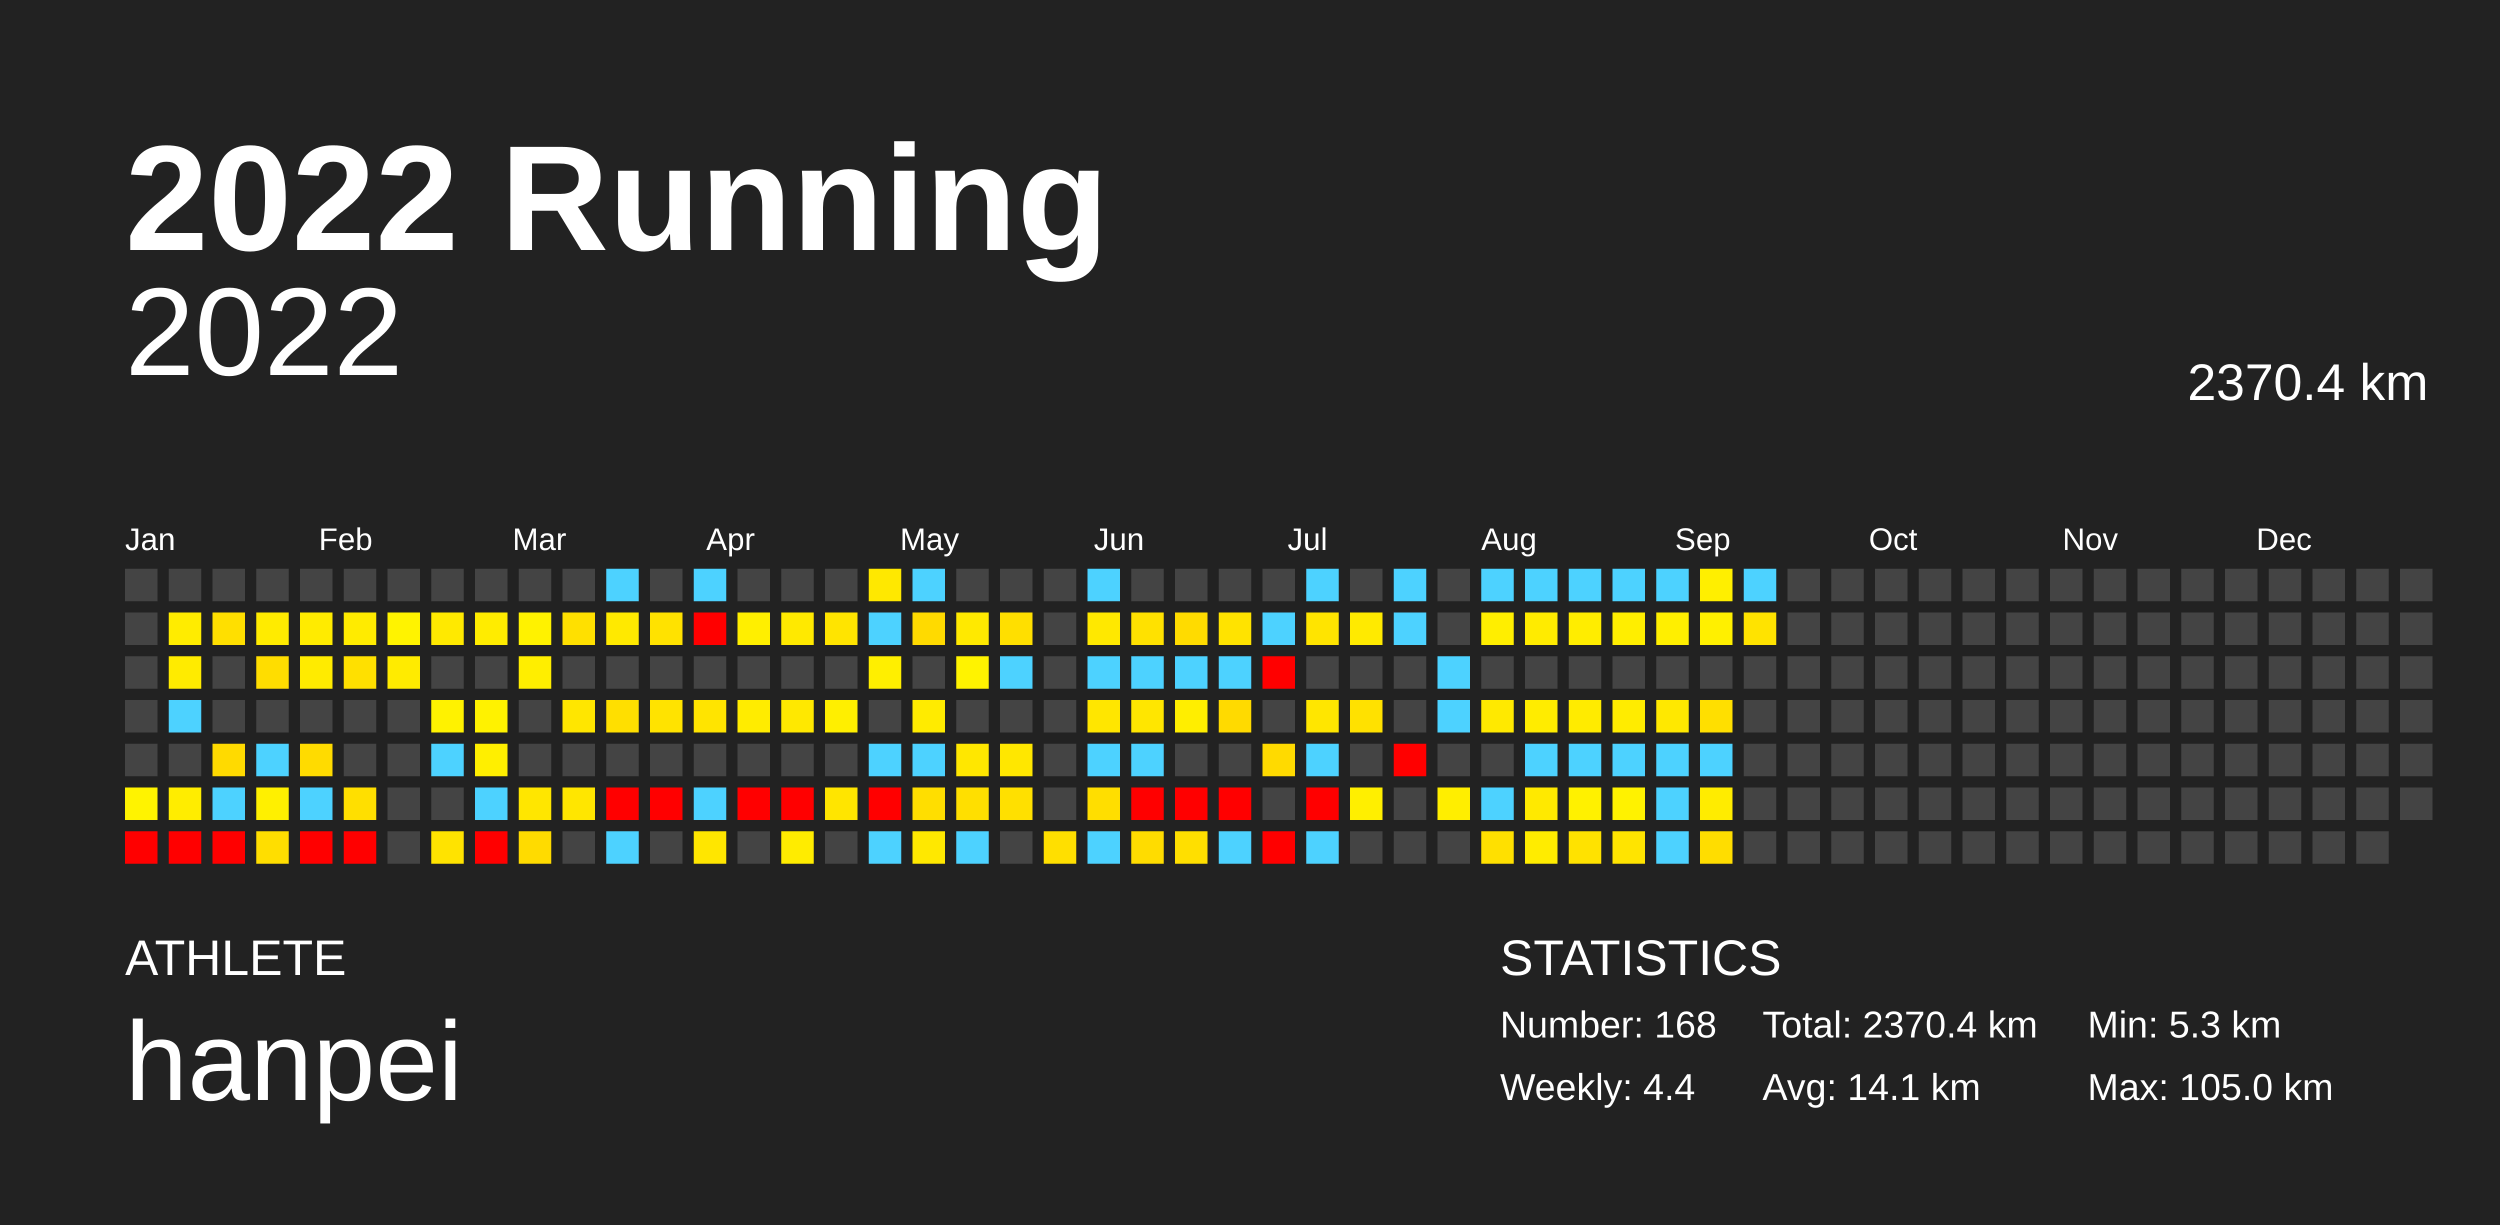
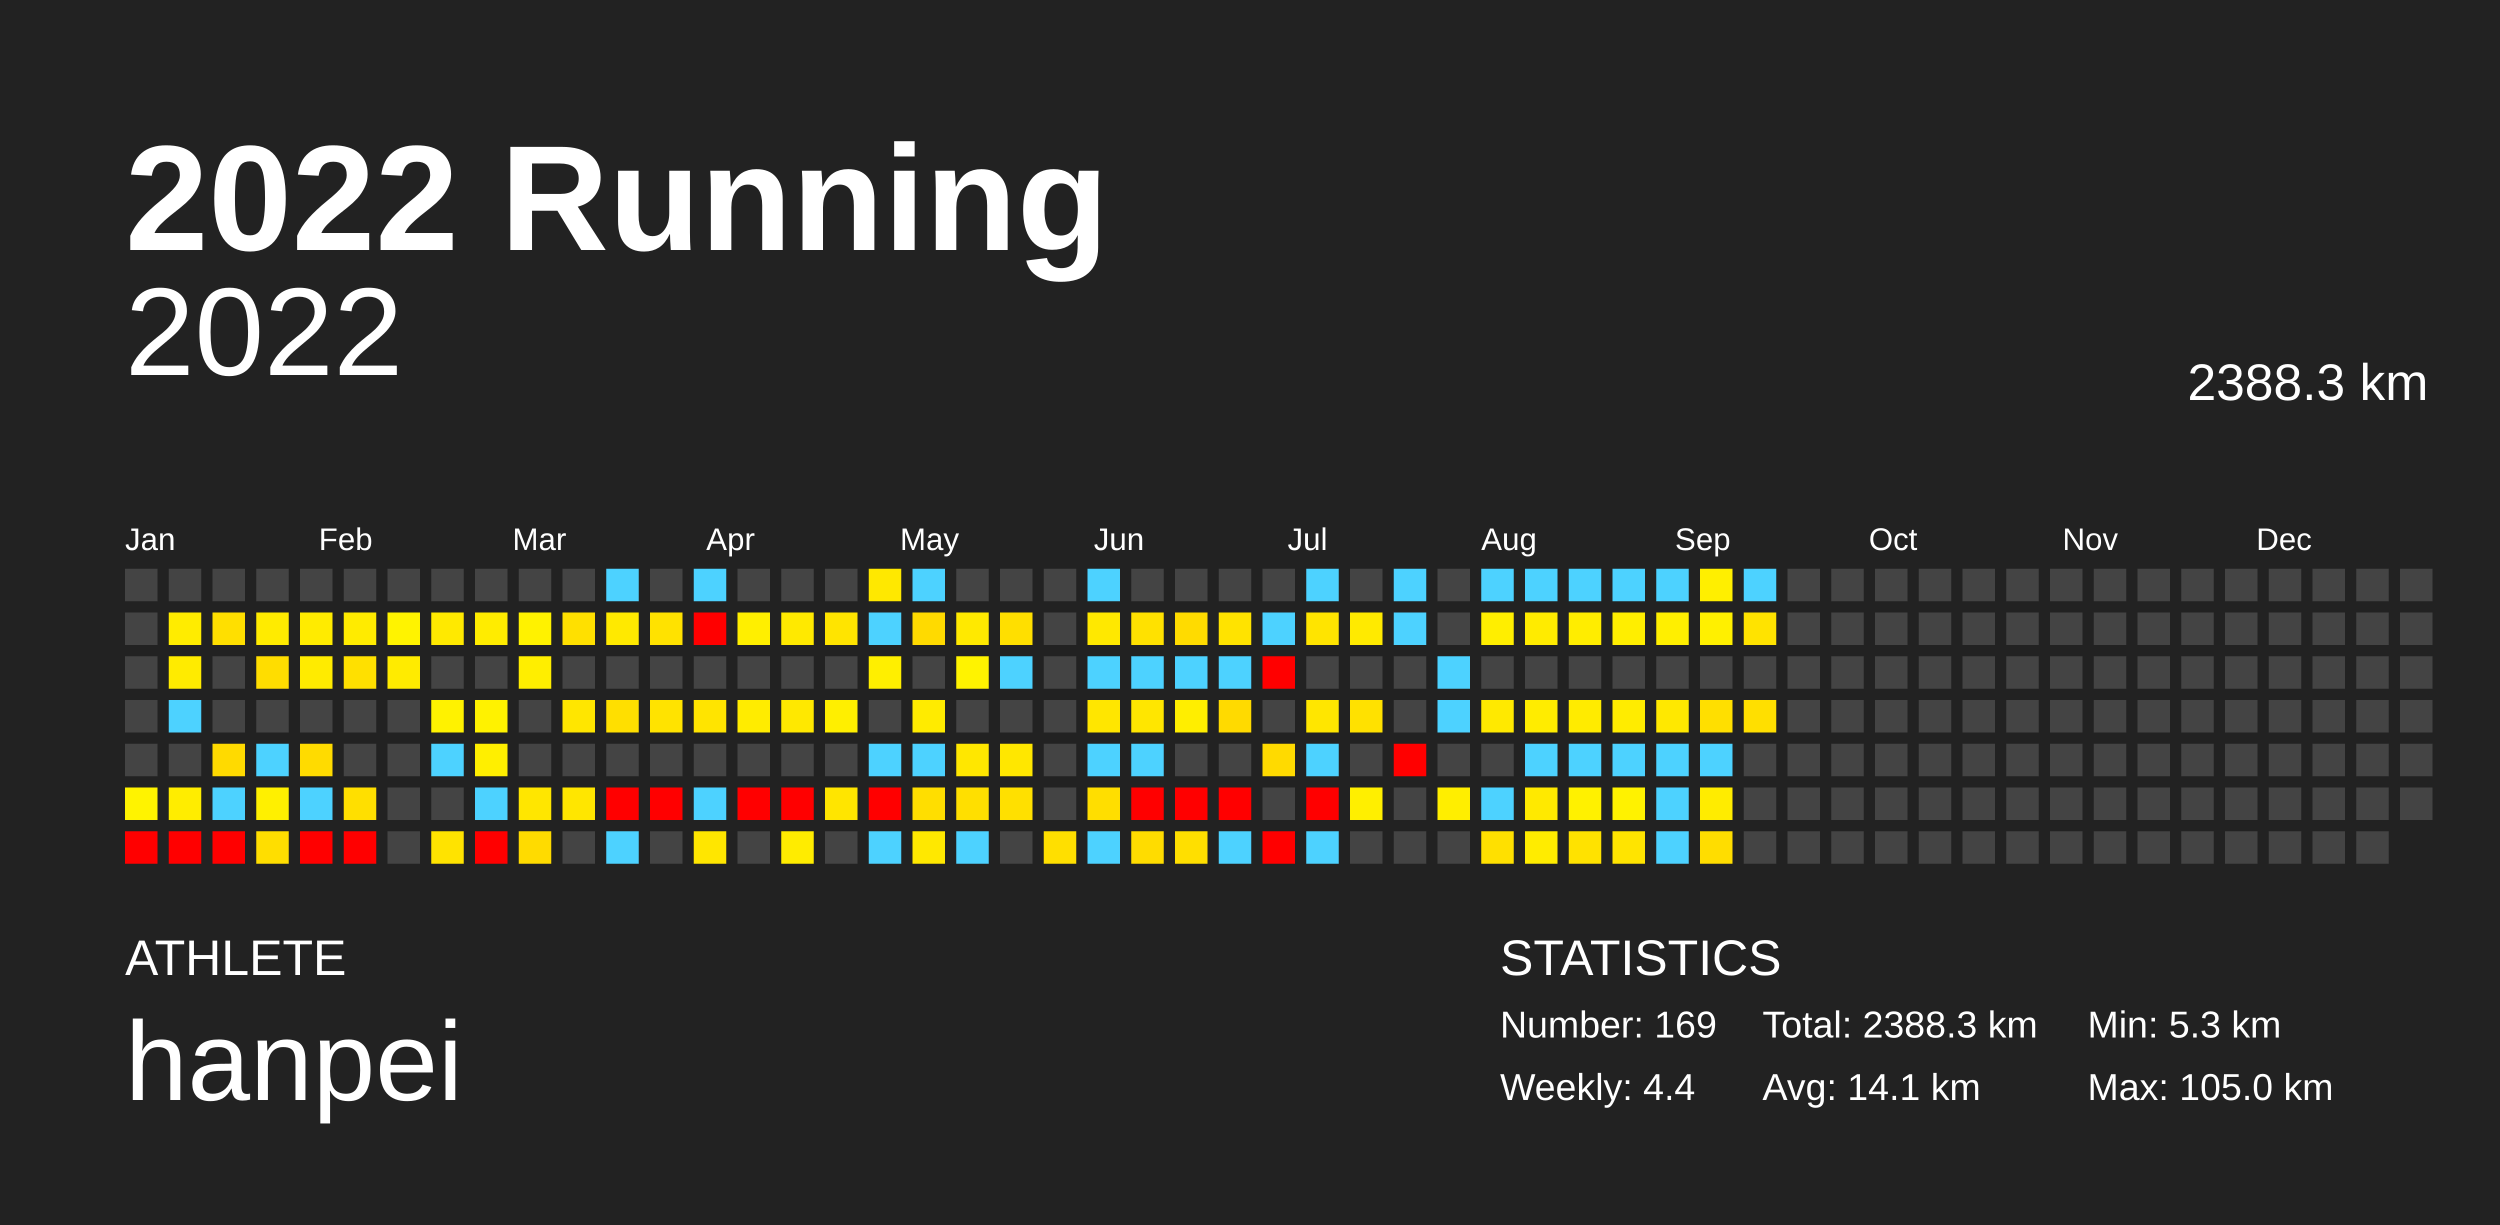
<svg xmlns="http://www.w3.org/2000/svg" baseProfile="full" height="98mm" version="1.1" viewBox="0,0,200,98" width="200mm">
  <defs />
  <rect fill="#222222" height="98" width="200" x="0" y="0" />
  <text fill="#FFFFFF" style="font-size:12px; font-family:Arial; font-weight:bold;" x="10" y="20">2022 Running</text>
  <text fill="#FFFFFF" style="font-size:4px; font-family:Arial" x="10" y="78">ATHLETE</text>
  <text fill="#FFFFFF" style="font-size:9px; font-family:Arial" x="10" y="88">hanpei</text>
  <text fill="#FFFFFF" style="font-size:4px; font-family:Arial" x="120" y="78">STATISTICS</text>
-   <text fill="#FFFFFF" style="font-size:3px; font-family:Arial" x="120" y="83">Number: 168</text>
+   <text fill="#FFFFFF" style="font-size:3px; font-family:Arial" x="120" y="83">Number: 169</text>
  <text fill="#FFFFFF" style="font-size:3px; font-family:Arial" x="120" y="88">Weekly: 4.4</text>
-   <text fill="#FFFFFF" style="font-size:3px; font-family:Arial" x="141" y="83">Total: 2370.4 km</text>
+   <text fill="#FFFFFF" style="font-size:3px; font-family:Arial" x="141" y="83">Total: 2388.3 km</text>
  <text fill="#FFFFFF" style="font-size:3px; font-family:Arial" x="141" y="88">Avg: 14.1 km</text>
  <text fill="#FFFFFF" style="font-size:3px; font-family:Arial" x="167" y="83">Min: 5.3 km</text>
  <text fill="#FFFFFF" style="font-size:3px; font-family:Arial" x="167" y="88">Max: 105.0 km</text>
  <text alignment-baseline="hanging" fill="#FFFFFF" style="font-size:10.0px; font-family:Arial;" x="10" y="30">2022</text>
-   <text alignment-baseline="hanging" fill="#FFFFFF" style="font-size:4.125px; font-family:Arial;" x="175" y="32">2370.4 km</text>
+   <text alignment-baseline="hanging" fill="#FFFFFF" style="font-size:4.125px; font-family:Arial;" x="175" y="32">2388.3 km</text>
  <text fill="#FFFFFF" style="font-size:2.5px; font-family:Arial" x="10.0" y="44">Jan</text>
  <text fill="#FFFFFF" style="font-size:2.5px; font-family:Arial" x="25.5" y="44">Feb</text>
  <text fill="#FFFFFF" style="font-size:2.5px; font-family:Arial" x="41.0" y="44">Mar</text>
  <text fill="#FFFFFF" style="font-size:2.5px; font-family:Arial" x="56.5" y="44">Apr</text>
  <text fill="#FFFFFF" style="font-size:2.5px; font-family:Arial" x="72.0" y="44">May</text>
  <text fill="#FFFFFF" style="font-size:2.5px; font-family:Arial" x="87.5" y="44">Jun</text>
  <text fill="#FFFFFF" style="font-size:2.5px; font-family:Arial" x="103.0" y="44">Jul</text>
  <text fill="#FFFFFF" style="font-size:2.5px; font-family:Arial" x="118.5" y="44">Aug</text>
  <text fill="#FFFFFF" style="font-size:2.5px; font-family:Arial" x="134.0" y="44">Sep</text>
  <text fill="#FFFFFF" style="font-size:2.5px; font-family:Arial" x="149.5" y="44">Oct</text>
  <text fill="#FFFFFF" style="font-size:2.5px; font-family:Arial" x="165.0" y="44">Nov</text>
  <text fill="#FFFFFF" style="font-size:2.5px; font-family:Arial" x="180.5" y="44">Dec</text>
  <rect fill="#444444" height="2.6" width="2.6" x="10.0" y="45.5" />
  <rect fill="#444444" height="2.6" width="2.6" x="10.0" y="49.0" />
  <rect fill="#444444" height="2.6" width="2.6" x="10.0" y="52.5" />
  <rect fill="#444444" height="2.6" width="2.6" x="10.0" y="56.0" />
  <rect fill="#444444" height="2.6" width="2.6" x="10.0" y="59.5" />
  <rect fill="#fff300" height="2.6" width="2.6" x="10.0" y="63.0" />
  <rect fill="red" height="2.6" width="2.6" x="10.0" y="66.5" />
  <rect fill="#444444" height="2.6" width="2.6" x="13.5" y="45.5" />
  <rect fill="#ffec00" height="2.6" width="2.6" x="13.5" y="49.0" />
  <rect fill="#ffeb00" height="2.6" width="2.6" x="13.5" y="52.5" />
  <rect fill="#4dd2ff" height="2.6" width="2.6" x="13.5" y="56.0" />
  <rect fill="#444444" height="2.6" width="2.6" x="13.5" y="59.5" />
  <rect fill="#ffed00" height="2.6" width="2.6" x="13.5" y="63.0" />
  <rect fill="red" height="2.6" width="2.6" x="13.5" y="66.5" />
  <rect fill="#444444" height="2.6" width="2.6" x="17.0" y="45.5" />
  <rect fill="#ffdf00" height="2.6" width="2.6" x="17.0" y="49.0" />
  <rect fill="#444444" height="2.6" width="2.6" x="17.0" y="52.5" />
  <rect fill="#444444" height="2.6" width="2.6" x="17.0" y="56.0" />
  <rect fill="#ffda00" height="2.6" width="2.6" x="17.0" y="59.5" />
  <rect fill="#4dd2ff" height="2.6" width="2.6" x="17.0" y="63.0" />
  <rect fill="red" height="2.6" width="2.6" x="17.0" y="66.5" />
  <rect fill="#444444" height="2.6" width="2.6" x="20.5" y="45.5" />
  <rect fill="#ffeb00" height="2.6" width="2.6" x="20.5" y="49.0" />
  <rect fill="#ffdd00" height="2.6" width="2.6" x="20.5" y="52.5" />
  <rect fill="#444444" height="2.6" width="2.6" x="20.5" y="56.0" />
  <rect fill="#4dd2ff" height="2.6" width="2.6" x="20.5" y="59.5" />
  <rect fill="#fff000" height="2.6" width="2.6" x="20.5" y="63.0" />
  <rect fill="#ffde00" height="2.6" width="2.6" x="20.5" y="66.5" />
  <rect fill="#444444" height="2.6" width="2.6" x="24.0" y="45.5" />
  <rect fill="#ffeb00" height="2.6" width="2.6" x="24.0" y="49.0" />
  <rect fill="#ffeb00" height="2.6" width="2.6" x="24.0" y="52.5" />
  <rect fill="#444444" height="2.6" width="2.6" x="24.0" y="56.0" />
  <rect fill="#ffdb00" height="2.6" width="2.6" x="24.0" y="59.5" />
  <rect fill="#4dd2ff" height="2.6" width="2.6" x="24.0" y="63.0" />
  <rect fill="red" height="2.6" width="2.6" x="24.0" y="66.5" />
  <rect fill="#444444" height="2.6" width="2.6" x="27.5" y="45.5" />
  <rect fill="#ffeb00" height="2.6" width="2.6" x="27.5" y="49.0" />
  <rect fill="#ffe000" height="2.6" width="2.6" x="27.5" y="52.5" />
  <rect fill="#444444" height="2.6" width="2.6" x="27.5" y="56.0" />
  <rect fill="#444444" height="2.6" width="2.6" x="27.5" y="59.5" />
  <rect fill="#ffdf00" height="2.6" width="2.6" x="27.5" y="63.0" />
  <rect fill="red" height="2.6" width="2.6" x="27.5" y="66.5" />
  <rect fill="#444444" height="2.6" width="2.6" x="31.0" y="45.5" />
  <rect fill="#fff300" height="2.6" width="2.6" x="31.0" y="49.0" />
  <rect fill="#ffeb00" height="2.6" width="2.6" x="31.0" y="52.5" />
  <rect fill="#444444" height="2.6" width="2.6" x="31.0" y="56.0" />
  <rect fill="#444444" height="2.6" width="2.6" x="31.0" y="59.5" />
  <rect fill="#444444" height="2.6" width="2.6" x="31.0" y="63.0" />
  <rect fill="#444444" height="2.6" width="2.6" x="31.0" y="66.5" />
  <rect fill="#444444" height="2.6" width="2.6" x="34.5" y="45.5" />
  <rect fill="#ffe900" height="2.6" width="2.6" x="34.5" y="49.0" />
  <rect fill="#444444" height="2.6" width="2.6" x="34.5" y="52.5" />
  <rect fill="#fff200" height="2.6" width="2.6" x="34.5" y="56.0" />
  <rect fill="#4dd2ff" height="2.6" width="2.6" x="34.5" y="59.5" />
  <rect fill="#444444" height="2.6" width="2.6" x="34.5" y="63.0" />
  <rect fill="#ffe300" height="2.6" width="2.6" x="34.5" y="66.5" />
  <rect fill="#444444" height="2.6" width="2.6" x="38.0" y="45.5" />
  <rect fill="#ffec00" height="2.6" width="2.6" x="38.0" y="49.0" />
  <rect fill="#444444" height="2.6" width="2.6" x="38.0" y="52.5" />
  <rect fill="#fff200" height="2.6" width="2.6" x="38.0" y="56.0" />
  <rect fill="#ffef00" height="2.6" width="2.6" x="38.0" y="59.5" />
  <rect fill="#4dd2ff" height="2.6" width="2.6" x="38.0" y="63.0" />
  <rect fill="red" height="2.6" width="2.6" x="38.0" y="66.5" />
  <rect fill="#444444" height="2.6" width="2.6" x="41.5" y="45.5" />
  <rect fill="#fff200" height="2.6" width="2.6" x="41.5" y="49.0" />
  <rect fill="#ffee00" height="2.6" width="2.6" x="41.5" y="52.5" />
  <rect fill="#444444" height="2.6" width="2.6" x="41.5" y="56.0" />
  <rect fill="#444444" height="2.6" width="2.6" x="41.5" y="59.5" />
  <rect fill="#ffe600" height="2.6" width="2.6" x="41.5" y="63.0" />
  <rect fill="#ffdb00" height="2.6" width="2.6" x="41.5" y="66.5" />
  <rect fill="#444444" height="2.6" width="2.6" x="45.0" y="45.5" />
  <rect fill="#ffe000" height="2.6" width="2.6" x="45.0" y="49.0" />
  <rect fill="#444444" height="2.6" width="2.6" x="45.0" y="52.5" />
  <rect fill="#ffe600" height="2.6" width="2.6" x="45.0" y="56.0" />
  <rect fill="#444444" height="2.6" width="2.6" x="45.0" y="59.5" />
  <rect fill="#ffe600" height="2.6" width="2.6" x="45.0" y="63.0" />
  <rect fill="#444444" height="2.6" width="2.6" x="45.0" y="66.5" />
  <rect fill="#4dd2ff" height="2.6" width="2.6" x="48.5" y="45.5" />
  <rect fill="#ffe900" height="2.6" width="2.6" x="48.5" y="49.0" />
  <rect fill="#444444" height="2.6" width="2.6" x="48.5" y="52.5" />
  <rect fill="#ffdf00" height="2.6" width="2.6" x="48.5" y="56.0" />
  <rect fill="#444444" height="2.6" width="2.6" x="48.5" y="59.5" />
  <rect fill="red" height="2.6" width="2.6" x="48.5" y="63.0" />
  <rect fill="#4dd2ff" height="2.6" width="2.6" x="48.5" y="66.5" />
  <rect fill="#444444" height="2.6" width="2.6" x="52.0" y="45.5" />
  <rect fill="#ffe200" height="2.6" width="2.6" x="52.0" y="49.0" />
  <rect fill="#444444" height="2.6" width="2.6" x="52.0" y="52.5" />
  <rect fill="#ffe300" height="2.6" width="2.6" x="52.0" y="56.0" />
  <rect fill="#444444" height="2.6" width="2.6" x="52.0" y="59.5" />
  <rect fill="red" height="2.6" width="2.6" x="52.0" y="63.0" />
  <rect fill="#444444" height="2.6" width="2.6" x="52.0" y="66.5" />
  <rect fill="#4dd2ff" height="2.6" width="2.6" x="55.5" y="45.5" />
  <rect fill="red" height="2.6" width="2.6" x="55.5" y="49.0" />
  <rect fill="#444444" height="2.6" width="2.6" x="55.5" y="52.5" />
  <rect fill="#ffe400" height="2.6" width="2.6" x="55.5" y="56.0" />
  <rect fill="#444444" height="2.6" width="2.6" x="55.5" y="59.5" />
  <rect fill="#4dd2ff" height="2.6" width="2.6" x="55.5" y="63.0" />
  <rect fill="#ffe600" height="2.6" width="2.6" x="55.5" y="66.5" />
  <rect fill="#444444" height="2.6" width="2.6" x="59.0" y="45.5" />
  <rect fill="#ffef00" height="2.6" width="2.6" x="59.0" y="49.0" />
  <rect fill="#444444" height="2.6" width="2.6" x="59.0" y="52.5" />
  <rect fill="#ffec00" height="2.6" width="2.6" x="59.0" y="56.0" />
  <rect fill="#444444" height="2.6" width="2.6" x="59.0" y="59.5" />
  <rect fill="red" height="2.6" width="2.6" x="59.0" y="63.0" />
  <rect fill="#444444" height="2.6" width="2.6" x="59.0" y="66.5" />
  <rect fill="#444444" height="2.6" width="2.6" x="62.5" y="45.5" />
  <rect fill="#ffe900" height="2.6" width="2.6" x="62.5" y="49.0" />
  <rect fill="#444444" height="2.6" width="2.6" x="62.5" y="52.5" />
  <rect fill="#ffe800" height="2.6" width="2.6" x="62.5" y="56.0" />
  <rect fill="#444444" height="2.6" width="2.6" x="62.5" y="59.5" />
  <rect fill="red" height="2.6" width="2.6" x="62.5" y="63.0" />
  <rect fill="#ffec00" height="2.6" width="2.6" x="62.5" y="66.5" />
  <rect fill="#444444" height="2.6" width="2.6" x="66.0" y="45.5" />
  <rect fill="#ffe400" height="2.6" width="2.6" x="66.0" y="49.0" />
  <rect fill="#444444" height="2.6" width="2.6" x="66.0" y="52.5" />
  <rect fill="#ffef00" height="2.6" width="2.6" x="66.0" y="56.0" />
  <rect fill="#444444" height="2.6" width="2.6" x="66.0" y="59.5" />
  <rect fill="#ffe500" height="2.6" width="2.6" x="66.0" y="63.0" />
  <rect fill="#444444" height="2.6" width="2.6" x="66.0" y="66.5" />
  <rect fill="#ffe800" height="2.6" width="2.6" x="69.5" y="45.5" />
  <rect fill="#4dd2ff" height="2.6" width="2.6" x="69.5" y="49.0" />
  <rect fill="#ffef00" height="2.6" width="2.6" x="69.5" y="52.5" />
  <rect fill="#444444" height="2.6" width="2.6" x="69.5" y="56.0" />
  <rect fill="#4dd2ff" height="2.6" width="2.6" x="69.5" y="59.5" />
  <rect fill="red" height="2.6" width="2.6" x="69.5" y="63.0" />
  <rect fill="#4dd2ff" height="2.6" width="2.6" x="69.5" y="66.5" />
  <rect fill="#4dd2ff" height="2.6" width="2.6" x="73.0" y="45.5" />
  <rect fill="#ffda00" height="2.6" width="2.6" x="73.0" y="49.0" />
  <rect fill="#444444" height="2.6" width="2.6" x="73.0" y="52.5" />
  <rect fill="#ffeb00" height="2.6" width="2.6" x="73.0" y="56.0" />
  <rect fill="#4dd2ff" height="2.6" width="2.6" x="73.0" y="59.5" />
  <rect fill="#ffde00" height="2.6" width="2.6" x="73.0" y="63.0" />
  <rect fill="#ffe800" height="2.6" width="2.6" x="73.0" y="66.5" />
  <rect fill="#444444" height="2.6" width="2.6" x="76.5" y="45.5" />
  <rect fill="#ffe900" height="2.6" width="2.6" x="76.5" y="49.0" />
  <rect fill="#fff300" height="2.6" width="2.6" x="76.5" y="52.5" />
  <rect fill="#444444" height="2.6" width="2.6" x="76.5" y="56.0" />
  <rect fill="#ffe700" height="2.6" width="2.6" x="76.5" y="59.5" />
  <rect fill="#ffdf00" height="2.6" width="2.6" x="76.5" y="63.0" />
  <rect fill="#4dd2ff" height="2.6" width="2.6" x="76.5" y="66.5" />
  <rect fill="#444444" height="2.6" width="2.6" x="80.0" y="45.5" />
  <rect fill="#ffdf00" height="2.6" width="2.6" x="80.0" y="49.0" />
  <rect fill="#4dd2ff" height="2.6" width="2.6" x="80.0" y="52.5" />
  <rect fill="#444444" height="2.6" width="2.6" x="80.0" y="56.0" />
  <rect fill="#ffe700" height="2.6" width="2.6" x="80.0" y="59.5" />
  <rect fill="#ffe000" height="2.6" width="2.6" x="80.0" y="63.0" />
  <rect fill="#444444" height="2.6" width="2.6" x="80.0" y="66.5" />
  <rect fill="#444444" height="2.6" width="2.6" x="83.5" y="45.5" />
  <rect fill="#444444" height="2.6" width="2.6" x="83.5" y="49.0" />
  <rect fill="#444444" height="2.6" width="2.6" x="83.5" y="52.5" />
  <rect fill="#444444" height="2.6" width="2.6" x="83.5" y="56.0" />
  <rect fill="#444444" height="2.6" width="2.6" x="83.5" y="59.5" />
  <rect fill="#444444" height="2.6" width="2.6" x="83.5" y="63.0" />
  <rect fill="#ffdf00" height="2.6" width="2.6" x="83.5" y="66.5" />
  <rect fill="#4dd2ff" height="2.6" width="2.6" x="87.0" y="45.5" />
  <rect fill="#ffe800" height="2.6" width="2.6" x="87.0" y="49.0" />
  <rect fill="#4dd2ff" height="2.6" width="2.6" x="87.0" y="52.5" />
  <rect fill="#ffe600" height="2.6" width="2.6" x="87.0" y="56.0" />
  <rect fill="#4dd2ff" height="2.6" width="2.6" x="87.0" y="59.5" />
  <rect fill="#ffde00" height="2.6" width="2.6" x="87.0" y="63.0" />
  <rect fill="#4dd2ff" height="2.6" width="2.6" x="87.0" y="66.5" />
  <rect fill="#444444" height="2.6" width="2.6" x="90.5" y="45.5" />
  <rect fill="#ffe100" height="2.6" width="2.6" x="90.5" y="49.0" />
  <rect fill="#4dd2ff" height="2.6" width="2.6" x="90.5" y="52.5" />
  <rect fill="#ffe600" height="2.6" width="2.6" x="90.5" y="56.0" />
  <rect fill="#4dd2ff" height="2.6" width="2.6" x="90.5" y="59.5" />
  <rect fill="red" height="2.6" width="2.6" x="90.5" y="63.0" />
  <rect fill="#ffdc00" height="2.6" width="2.6" x="90.5" y="66.5" />
  <rect fill="#444444" height="2.6" width="2.6" x="94.0" y="45.5" />
  <rect fill="#ffdb00" height="2.6" width="2.6" x="94.0" y="49.0" />
  <rect fill="#4dd2ff" height="2.6" width="2.6" x="94.0" y="52.5" />
  <rect fill="#ffee00" height="2.6" width="2.6" x="94.0" y="56.0" />
  <rect fill="#444444" height="2.6" width="2.6" x="94.0" y="59.5" />
  <rect fill="red" height="2.6" width="2.6" x="94.0" y="63.0" />
  <rect fill="#ffdf00" height="2.6" width="2.6" x="94.0" y="66.5" />
  <rect fill="#444444" height="2.6" width="2.6" x="97.5" y="45.5" />
  <rect fill="#ffe300" height="2.6" width="2.6" x="97.5" y="49.0" />
  <rect fill="#4dd2ff" height="2.6" width="2.6" x="97.5" y="52.5" />
  <rect fill="#ffda00" height="2.6" width="2.6" x="97.5" y="56.0" />
  <rect fill="#444444" height="2.6" width="2.6" x="97.5" y="59.5" />
  <rect fill="red" height="2.6" width="2.6" x="97.5" y="63.0" />
  <rect fill="#4dd2ff" height="2.6" width="2.6" x="97.5" y="66.5" />
  <rect fill="#444444" height="2.6" width="2.6" x="101.0" y="45.5" />
  <rect fill="#4dd2ff" height="2.6" width="2.6" x="101.0" y="49.0" />
  <rect fill="red" height="2.6" width="2.6" x="101.0" y="52.5" />
  <rect fill="#444444" height="2.6" width="2.6" x="101.0" y="56.0" />
  <rect fill="#ffda00" height="2.6" width="2.6" x="101.0" y="59.5" />
  <rect fill="#444444" height="2.6" width="2.6" x="101.0" y="63.0" />
  <rect fill="red" height="2.6" width="2.6" x="101.0" y="66.5" />
  <rect fill="#4dd2ff" height="2.6" width="2.6" x="104.5" y="45.5" />
  <rect fill="#ffe400" height="2.6" width="2.6" x="104.5" y="49.0" />
  <rect fill="#444444" height="2.6" width="2.6" x="104.5" y="52.5" />
  <rect fill="#ffe600" height="2.6" width="2.6" x="104.5" y="56.0" />
  <rect fill="#4dd2ff" height="2.6" width="2.6" x="104.5" y="59.5" />
  <rect fill="red" height="2.6" width="2.6" x="104.5" y="63.0" />
  <rect fill="#4dd2ff" height="2.6" width="2.6" x="104.5" y="66.5" />
  <rect fill="#444444" height="2.6" width="2.6" x="108.0" y="45.5" />
  <rect fill="#ffea00" height="2.6" width="2.6" x="108.0" y="49.0" />
  <rect fill="#444444" height="2.6" width="2.6" x="108.0" y="52.5" />
  <rect fill="#ffe100" height="2.6" width="2.6" x="108.0" y="56.0" />
  <rect fill="#444444" height="2.6" width="2.6" x="108.0" y="59.5" />
  <rect fill="#ffef00" height="2.6" width="2.6" x="108.0" y="63.0" />
  <rect fill="#444444" height="2.6" width="2.6" x="108.0" y="66.5" />
  <rect fill="#4dd2ff" height="2.6" width="2.6" x="111.5" y="45.5" />
  <rect fill="#4dd2ff" height="2.6" width="2.6" x="111.5" y="49.0" />
  <rect fill="#444444" height="2.6" width="2.6" x="111.5" y="52.5" />
  <rect fill="#444444" height="2.6" width="2.6" x="111.5" y="56.0" />
  <rect fill="red" height="2.6" width="2.6" x="111.5" y="59.5" />
  <rect fill="#444444" height="2.6" width="2.6" x="111.5" y="63.0" />
  <rect fill="#444444" height="2.6" width="2.6" x="111.5" y="66.5" />
  <rect fill="#444444" height="2.6" width="2.6" x="115.0" y="45.5" />
  <rect fill="#444444" height="2.6" width="2.6" x="115.0" y="49.0" />
  <rect fill="#4dd2ff" height="2.6" width="2.6" x="115.0" y="52.5" />
  <rect fill="#4dd2ff" height="2.6" width="2.6" x="115.0" y="56.0" />
  <rect fill="#444444" height="2.6" width="2.6" x="115.0" y="59.5" />
  <rect fill="#ffee00" height="2.6" width="2.6" x="115.0" y="63.0" />
  <rect fill="#444444" height="2.6" width="2.6" x="115.0" y="66.5" />
  <rect fill="#4dd2ff" height="2.6" width="2.6" x="118.5" y="45.5" />
  <rect fill="#ffee00" height="2.6" width="2.6" x="118.5" y="49.0" />
  <rect fill="#444444" height="2.6" width="2.6" x="118.5" y="52.5" />
  <rect fill="#ffe900" height="2.6" width="2.6" x="118.5" y="56.0" />
  <rect fill="#444444" height="2.6" width="2.6" x="118.5" y="59.5" />
  <rect fill="#4dd2ff" height="2.6" width="2.6" x="118.5" y="63.0" />
  <rect fill="#ffe000" height="2.6" width="2.6" x="118.5" y="66.5" />
  <rect fill="#4dd2ff" height="2.6" width="2.6" x="122.0" y="45.5" />
  <rect fill="#ffeb00" height="2.6" width="2.6" x="122.0" y="49.0" />
  <rect fill="#444444" height="2.6" width="2.6" x="122.0" y="52.5" />
  <rect fill="#ffec00" height="2.6" width="2.6" x="122.0" y="56.0" />
  <rect fill="#4dd2ff" height="2.6" width="2.6" x="122.0" y="59.5" />
  <rect fill="#ffe900" height="2.6" width="2.6" x="122.0" y="63.0" />
  <rect fill="#ffec00" height="2.6" width="2.6" x="122.0" y="66.5" />
  <rect fill="#4dd2ff" height="2.6" width="2.6" x="125.5" y="45.5" />
  <rect fill="#ffed00" height="2.6" width="2.6" x="125.5" y="49.0" />
  <rect fill="#444444" height="2.6" width="2.6" x="125.5" y="52.5" />
  <rect fill="#ffeb00" height="2.6" width="2.6" x="125.5" y="56.0" />
  <rect fill="#4dd2ff" height="2.6" width="2.6" x="125.5" y="59.5" />
  <rect fill="#fff100" height="2.6" width="2.6" x="125.5" y="63.0" />
  <rect fill="#ffe200" height="2.6" width="2.6" x="125.5" y="66.5" />
  <rect fill="#4dd2ff" height="2.6" width="2.6" x="129.0" y="45.5" />
  <rect fill="#ffee00" height="2.6" width="2.6" x="129.0" y="49.0" />
  <rect fill="#444444" height="2.6" width="2.6" x="129.0" y="52.5" />
  <rect fill="#ffec00" height="2.6" width="2.6" x="129.0" y="56.0" />
  <rect fill="#4dd2ff" height="2.6" width="2.6" x="129.0" y="59.5" />
  <rect fill="#fff200" height="2.6" width="2.6" x="129.0" y="63.0" />
  <rect fill="#ffe400" height="2.6" width="2.6" x="129.0" y="66.5" />
  <rect fill="#4dd2ff" height="2.6" width="2.6" x="132.5" y="45.5" />
  <rect fill="#ffef00" height="2.6" width="2.6" x="132.5" y="49.0" />
  <rect fill="#444444" height="2.6" width="2.6" x="132.5" y="52.5" />
  <rect fill="#ffe800" height="2.6" width="2.6" x="132.5" y="56.0" />
  <rect fill="#4dd2ff" height="2.6" width="2.6" x="132.5" y="59.5" />
  <rect fill="#4dd2ff" height="2.6" width="2.6" x="132.5" y="63.0" />
  <rect fill="#4dd2ff" height="2.6" width="2.6" x="132.5" y="66.5" />
  <rect fill="#ffef00" height="2.6" width="2.6" x="136.0" y="45.5" />
  <rect fill="#fff000" height="2.6" width="2.6" x="136.0" y="49.0" />
  <rect fill="#444444" height="2.6" width="2.6" x="136.0" y="52.5" />
  <rect fill="#ffdf00" height="2.6" width="2.6" x="136.0" y="56.0" />
  <rect fill="#4dd2ff" height="2.6" width="2.6" x="136.0" y="59.5" />
  <rect fill="#ffec00" height="2.6" width="2.6" x="136.0" y="63.0" />
  <rect fill="#ffdd00" height="2.6" width="2.6" x="136.0" y="66.5" />
  <rect fill="#4dd2ff" height="2.6" width="2.6" x="139.5" y="45.5" />
  <rect fill="#ffe300" height="2.6" width="2.6" x="139.5" y="49.0" />
  <rect fill="#444444" height="2.6" width="2.6" x="139.5" y="52.5" />
-   <rect fill="#444444" height="2.6" width="2.6" x="139.5" y="56.0" />
+   <rect fill="#ffdf00" height="2.6" width="2.6" x="139.5" y="56.0" />
  <rect fill="#444444" height="2.6" width="2.6" x="139.5" y="59.5" />
  <rect fill="#444444" height="2.6" width="2.6" x="139.5" y="63.0" />
  <rect fill="#444444" height="2.6" width="2.6" x="139.5" y="66.5" />
  <rect fill="#444444" height="2.6" width="2.6" x="143.0" y="45.5" />
  <rect fill="#444444" height="2.6" width="2.6" x="143.0" y="49.0" />
  <rect fill="#444444" height="2.6" width="2.6" x="143.0" y="52.5" />
  <rect fill="#444444" height="2.6" width="2.6" x="143.0" y="56.0" />
  <rect fill="#444444" height="2.6" width="2.6" x="143.0" y="59.5" />
  <rect fill="#444444" height="2.6" width="2.6" x="143.0" y="63.0" />
  <rect fill="#444444" height="2.6" width="2.6" x="143.0" y="66.5" />
  <rect fill="#444444" height="2.6" width="2.6" x="146.5" y="45.5" />
  <rect fill="#444444" height="2.6" width="2.6" x="146.5" y="49.0" />
  <rect fill="#444444" height="2.6" width="2.6" x="146.5" y="52.5" />
  <rect fill="#444444" height="2.6" width="2.6" x="146.5" y="56.0" />
  <rect fill="#444444" height="2.6" width="2.6" x="146.5" y="59.5" />
  <rect fill="#444444" height="2.6" width="2.6" x="146.5" y="63.0" />
  <rect fill="#444444" height="2.6" width="2.6" x="146.5" y="66.5" />
  <rect fill="#444444" height="2.6" width="2.6" x="150.0" y="45.5" />
  <rect fill="#444444" height="2.6" width="2.6" x="150.0" y="49.0" />
  <rect fill="#444444" height="2.6" width="2.6" x="150.0" y="52.5" />
  <rect fill="#444444" height="2.6" width="2.6" x="150.0" y="56.0" />
  <rect fill="#444444" height="2.6" width="2.6" x="150.0" y="59.5" />
  <rect fill="#444444" height="2.6" width="2.6" x="150.0" y="63.0" />
  <rect fill="#444444" height="2.6" width="2.6" x="150.0" y="66.5" />
  <rect fill="#444444" height="2.6" width="2.6" x="153.5" y="45.5" />
  <rect fill="#444444" height="2.6" width="2.6" x="153.5" y="49.0" />
  <rect fill="#444444" height="2.6" width="2.6" x="153.5" y="52.5" />
  <rect fill="#444444" height="2.6" width="2.6" x="153.5" y="56.0" />
  <rect fill="#444444" height="2.6" width="2.6" x="153.5" y="59.5" />
  <rect fill="#444444" height="2.6" width="2.6" x="153.5" y="63.0" />
  <rect fill="#444444" height="2.6" width="2.6" x="153.5" y="66.5" />
  <rect fill="#444444" height="2.6" width="2.6" x="157.0" y="45.5" />
  <rect fill="#444444" height="2.6" width="2.6" x="157.0" y="49.0" />
  <rect fill="#444444" height="2.6" width="2.6" x="157.0" y="52.5" />
  <rect fill="#444444" height="2.6" width="2.6" x="157.0" y="56.0" />
  <rect fill="#444444" height="2.6" width="2.6" x="157.0" y="59.5" />
  <rect fill="#444444" height="2.6" width="2.6" x="157.0" y="63.0" />
  <rect fill="#444444" height="2.6" width="2.6" x="157.0" y="66.5" />
  <rect fill="#444444" height="2.6" width="2.6" x="160.5" y="45.5" />
  <rect fill="#444444" height="2.6" width="2.6" x="160.5" y="49.0" />
  <rect fill="#444444" height="2.6" width="2.6" x="160.5" y="52.5" />
  <rect fill="#444444" height="2.6" width="2.6" x="160.5" y="56.0" />
  <rect fill="#444444" height="2.6" width="2.6" x="160.5" y="59.5" />
  <rect fill="#444444" height="2.6" width="2.6" x="160.5" y="63.0" />
  <rect fill="#444444" height="2.6" width="2.6" x="160.5" y="66.5" />
  <rect fill="#444444" height="2.6" width="2.6" x="164.0" y="45.5" />
  <rect fill="#444444" height="2.6" width="2.6" x="164.0" y="49.0" />
  <rect fill="#444444" height="2.6" width="2.6" x="164.0" y="52.5" />
  <rect fill="#444444" height="2.6" width="2.6" x="164.0" y="56.0" />
  <rect fill="#444444" height="2.6" width="2.6" x="164.0" y="59.5" />
  <rect fill="#444444" height="2.6" width="2.6" x="164.0" y="63.0" />
  <rect fill="#444444" height="2.6" width="2.6" x="164.0" y="66.5" />
  <rect fill="#444444" height="2.6" width="2.6" x="167.5" y="45.5" />
  <rect fill="#444444" height="2.6" width="2.6" x="167.5" y="49.0" />
  <rect fill="#444444" height="2.6" width="2.6" x="167.5" y="52.5" />
  <rect fill="#444444" height="2.6" width="2.6" x="167.5" y="56.0" />
  <rect fill="#444444" height="2.6" width="2.6" x="167.5" y="59.5" />
  <rect fill="#444444" height="2.6" width="2.6" x="167.5" y="63.0" />
  <rect fill="#444444" height="2.6" width="2.6" x="167.5" y="66.5" />
  <rect fill="#444444" height="2.6" width="2.6" x="171.0" y="45.5" />
  <rect fill="#444444" height="2.6" width="2.6" x="171.0" y="49.0" />
  <rect fill="#444444" height="2.6" width="2.6" x="171.0" y="52.5" />
  <rect fill="#444444" height="2.6" width="2.6" x="171.0" y="56.0" />
  <rect fill="#444444" height="2.6" width="2.6" x="171.0" y="59.5" />
  <rect fill="#444444" height="2.6" width="2.6" x="171.0" y="63.0" />
  <rect fill="#444444" height="2.6" width="2.6" x="171.0" y="66.5" />
  <rect fill="#444444" height="2.6" width="2.6" x="174.5" y="45.5" />
  <rect fill="#444444" height="2.6" width="2.6" x="174.5" y="49.0" />
  <rect fill="#444444" height="2.6" width="2.6" x="174.5" y="52.5" />
  <rect fill="#444444" height="2.6" width="2.6" x="174.5" y="56.0" />
  <rect fill="#444444" height="2.6" width="2.6" x="174.5" y="59.5" />
  <rect fill="#444444" height="2.6" width="2.6" x="174.5" y="63.0" />
  <rect fill="#444444" height="2.6" width="2.6" x="174.5" y="66.5" />
  <rect fill="#444444" height="2.6" width="2.6" x="178.0" y="45.5" />
  <rect fill="#444444" height="2.6" width="2.6" x="178.0" y="49.0" />
  <rect fill="#444444" height="2.6" width="2.6" x="178.0" y="52.5" />
  <rect fill="#444444" height="2.6" width="2.6" x="178.0" y="56.0" />
  <rect fill="#444444" height="2.6" width="2.6" x="178.0" y="59.5" />
  <rect fill="#444444" height="2.6" width="2.6" x="178.0" y="63.0" />
  <rect fill="#444444" height="2.6" width="2.6" x="178.0" y="66.5" />
  <rect fill="#444444" height="2.6" width="2.6" x="181.5" y="45.5" />
  <rect fill="#444444" height="2.6" width="2.6" x="181.5" y="49.0" />
  <rect fill="#444444" height="2.6" width="2.6" x="181.5" y="52.5" />
  <rect fill="#444444" height="2.6" width="2.6" x="181.5" y="56.0" />
  <rect fill="#444444" height="2.6" width="2.6" x="181.5" y="59.5" />
  <rect fill="#444444" height="2.6" width="2.6" x="181.5" y="63.0" />
  <rect fill="#444444" height="2.6" width="2.6" x="181.5" y="66.5" />
  <rect fill="#444444" height="2.6" width="2.6" x="185.0" y="45.5" />
  <rect fill="#444444" height="2.6" width="2.6" x="185.0" y="49.0" />
  <rect fill="#444444" height="2.6" width="2.6" x="185.0" y="52.5" />
  <rect fill="#444444" height="2.6" width="2.6" x="185.0" y="56.0" />
  <rect fill="#444444" height="2.6" width="2.6" x="185.0" y="59.5" />
  <rect fill="#444444" height="2.6" width="2.6" x="185.0" y="63.0" />
  <rect fill="#444444" height="2.6" width="2.6" x="185.0" y="66.5" />
  <rect fill="#444444" height="2.6" width="2.6" x="188.5" y="45.5" />
  <rect fill="#444444" height="2.6" width="2.6" x="188.5" y="49.0" />
  <rect fill="#444444" height="2.6" width="2.6" x="188.5" y="52.5" />
  <rect fill="#444444" height="2.6" width="2.6" x="188.5" y="56.0" />
  <rect fill="#444444" height="2.6" width="2.6" x="188.5" y="59.5" />
  <rect fill="#444444" height="2.6" width="2.6" x="188.5" y="63.0" />
  <rect fill="#444444" height="2.6" width="2.6" x="188.5" y="66.5" />
  <rect fill="#444444" height="2.6" width="2.6" x="192.0" y="45.5" />
  <rect fill="#444444" height="2.6" width="2.6" x="192.0" y="49.0" />
  <rect fill="#444444" height="2.6" width="2.6" x="192.0" y="52.5" />
  <rect fill="#444444" height="2.6" width="2.6" x="192.0" y="56.0" />
  <rect fill="#444444" height="2.6" width="2.6" x="192.0" y="59.5" />
  <rect fill="#444444" height="2.6" width="2.6" x="192.0" y="63.0" />
</svg>
